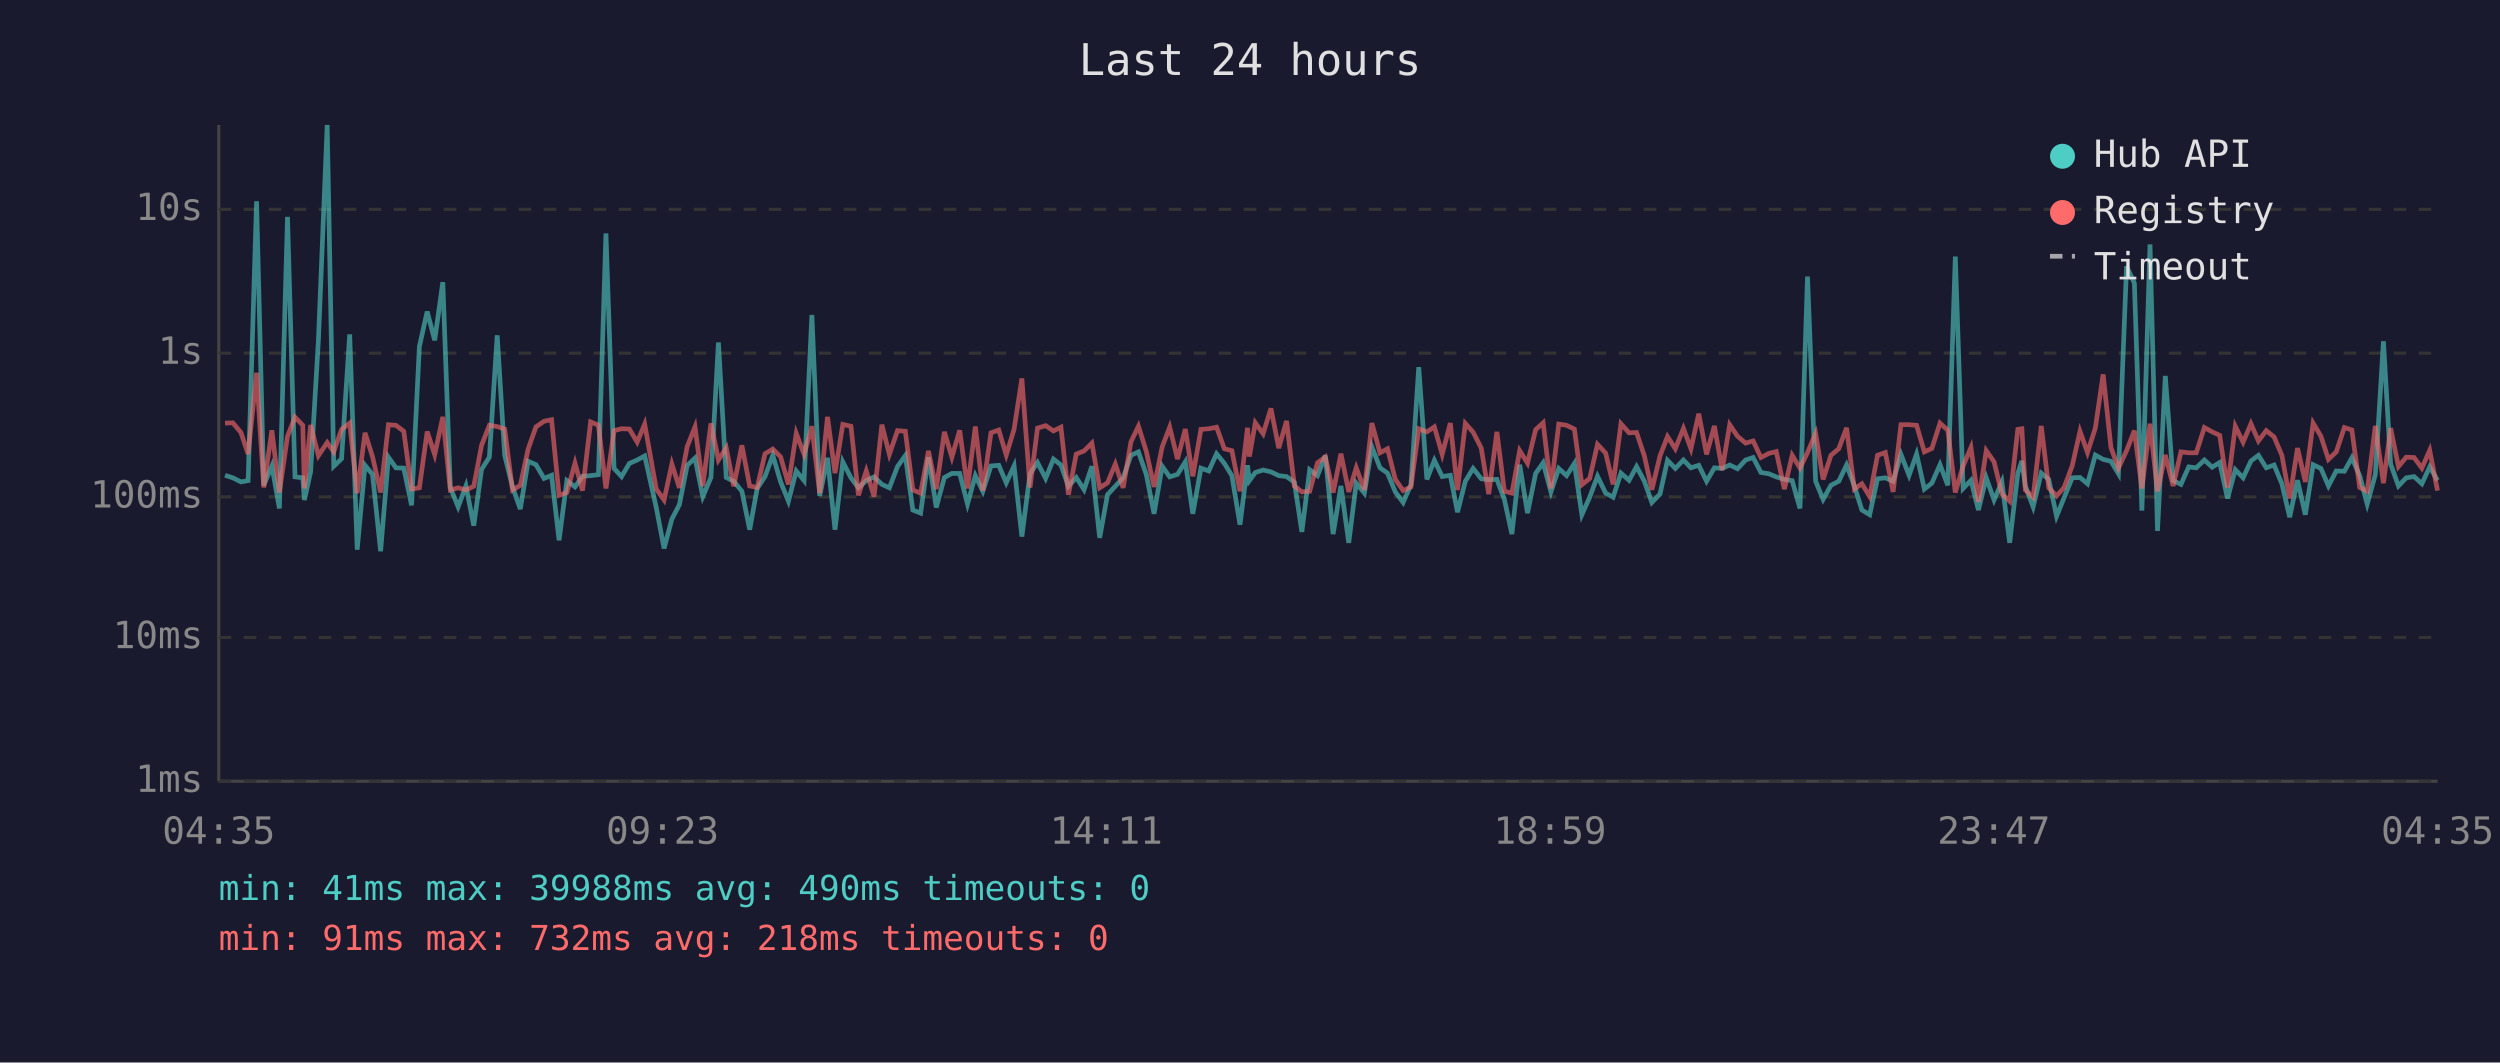
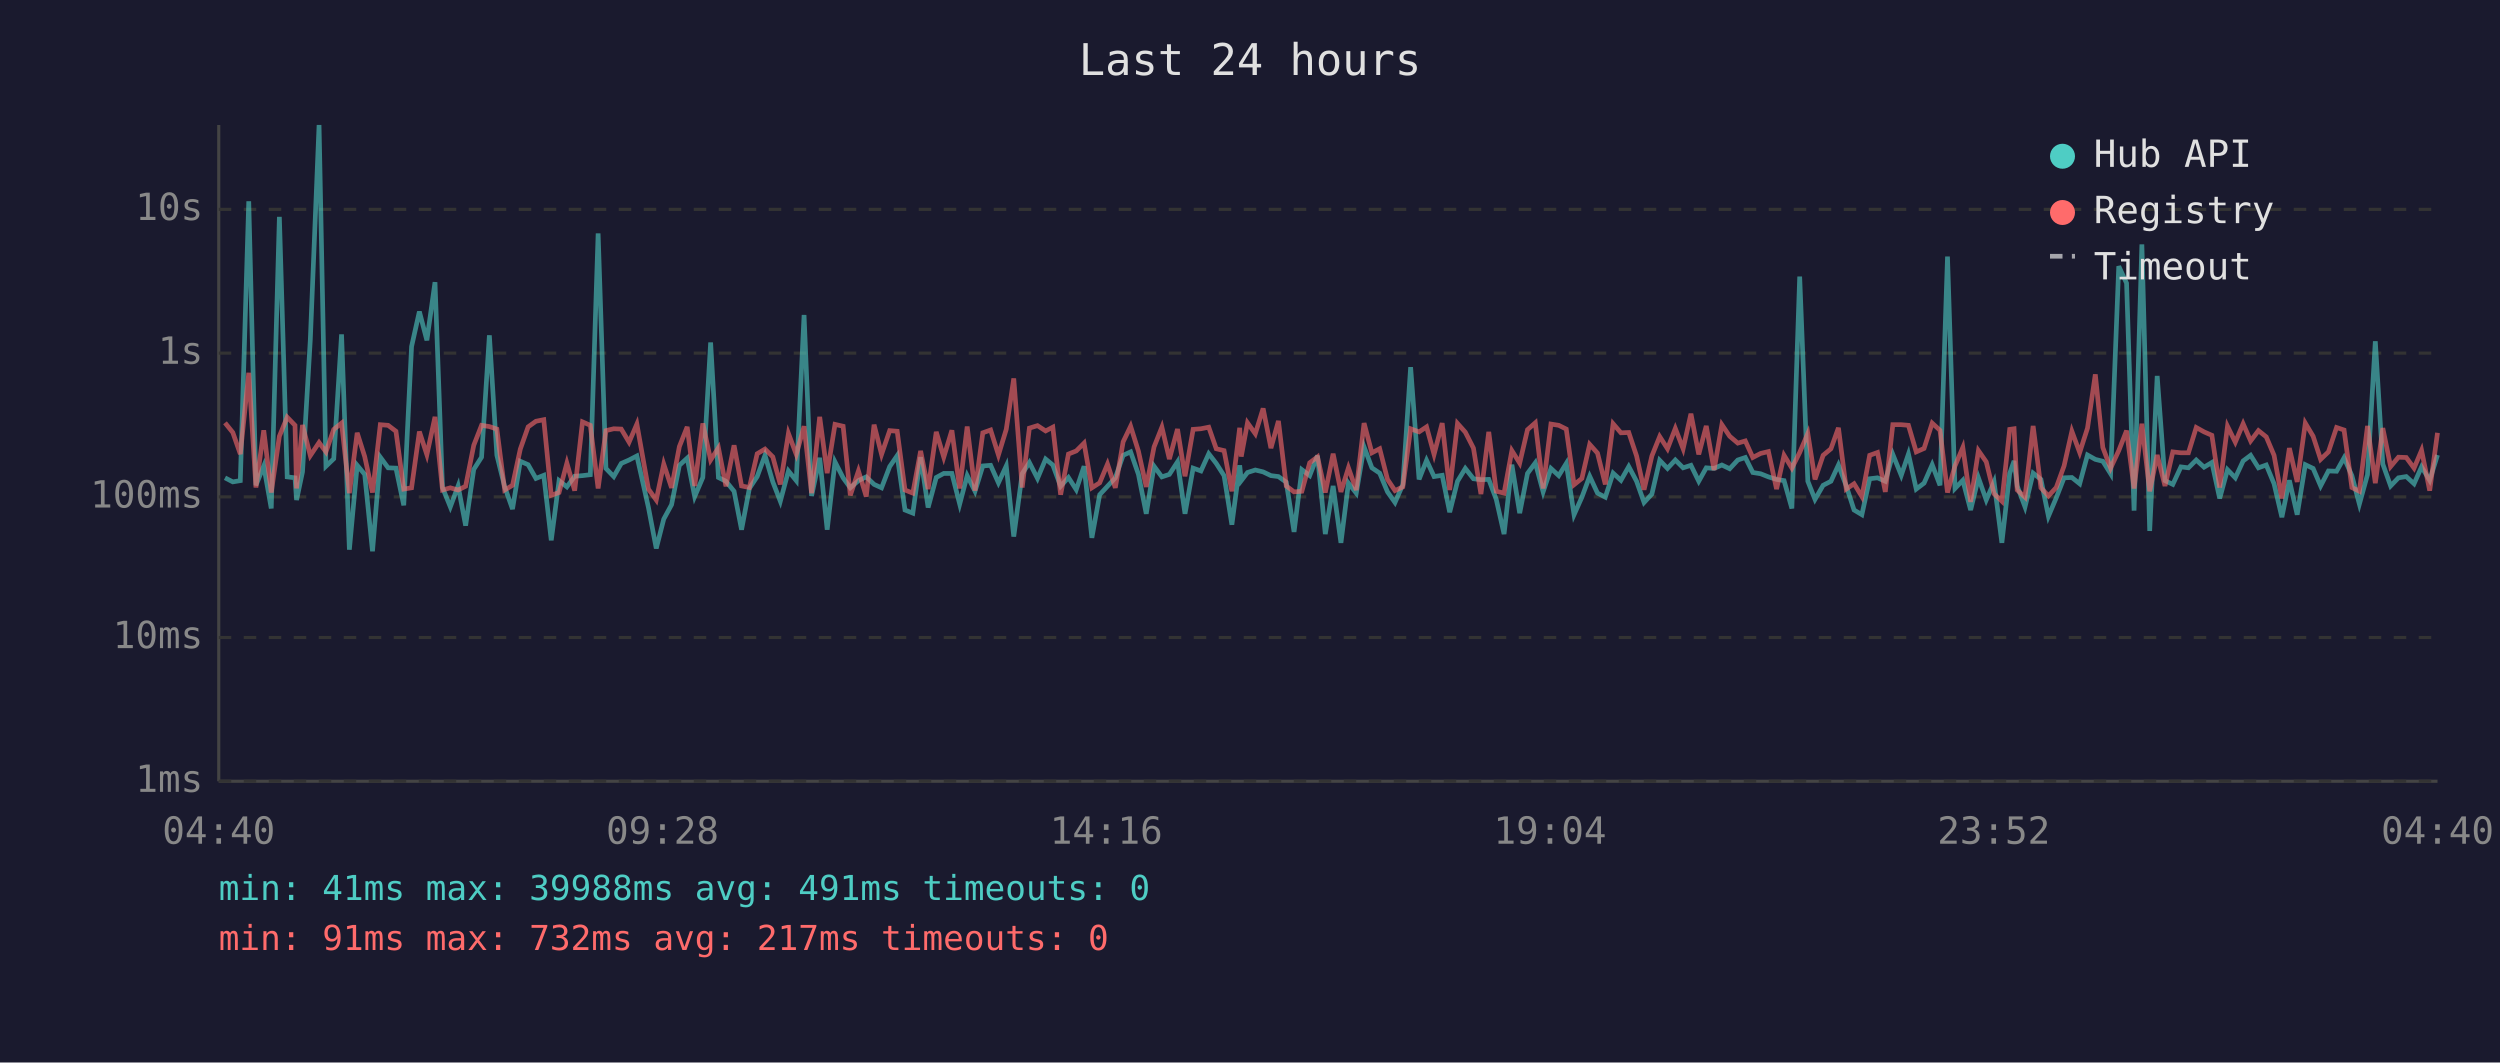
<svg xmlns="http://www.w3.org/2000/svg" viewBox="0 0 800 340" font-family="monospace" font-size="12">
  <rect width="800" height="340" fill="#1a1a2e" />
  <text x="400" y="24" fill="#e0e0e0" font-size="14" text-anchor="middle">Last 24 hours</text>
  <line x1="70" y1="40" x2="70" y2="250" stroke="#444" stroke-width="1" />
  <line x1="70" y1="250" x2="780" y2="250" stroke="#444" stroke-width="1" />
  <line x1="70" y1="250" x2="780" y2="250" stroke="#333" stroke-width="1" stroke-dasharray="4" />
  <text x="65" y="250" fill="#888" text-anchor="end" dominant-baseline="middle">1ms</text>
  <line x1="70" y1="204" x2="780" y2="204" stroke="#333" stroke-width="1" stroke-dasharray="4" />
  <text x="65" y="204" fill="#888" text-anchor="end" dominant-baseline="middle">10ms</text>
  <line x1="70" y1="159" x2="780" y2="159" stroke="#333" stroke-width="1" stroke-dasharray="4" />
  <text x="65" y="159" fill="#888" text-anchor="end" dominant-baseline="middle">100ms</text>
  <line x1="70" y1="113" x2="780" y2="113" stroke="#333" stroke-width="1" stroke-dasharray="4" />
  <text x="65" y="113" fill="#888" text-anchor="end" dominant-baseline="middle">1s</text>
  <line x1="70" y1="67" x2="780" y2="67" stroke="#333" stroke-width="1" stroke-dasharray="4" />
  <text x="65" y="67" fill="#888" text-anchor="end" dominant-baseline="middle">10s</text>
-   <text x="70" y="270" fill="#888" text-anchor="middle">04:35</text>
-   <text x="212" y="270" fill="#888" text-anchor="middle">09:23</text>
-   <text x="354" y="270" fill="#888" text-anchor="middle">14:11</text>
-   <text x="496" y="270" fill="#888" text-anchor="middle">18:59</text>
-   <text x="638" y="270" fill="#888" text-anchor="middle">23:47</text>
-   <text x="780" y="270" fill="#888" text-anchor="middle">04:35</text>
-   <polyline points="72.0,152.1 74.5,152.9 77.1,154.2 79.4,153.8 82.1,64.4 84.4,155.3 87.0,149.1 89.4,162.7 92.0,69.4 94.4,152.6 96.9,152.9 97.4,160.0 99.4,151.0 101.9,108.7 104.7,40.0 106.8,149.2 109.3,146.8 111.9,107.0 114.3,175.9 116.8,148.9 119.2,151.8 121.8,176.4 124.3,146.3 126.7,149.7 129.2,149.8 131.7,161.7 134.2,110.9 136.7,99.7 139.1,108.9 141.7,90.3 144.1,156.0 146.6,162.2 149.1,155.5 151.6,168.2 154.1,150.2 156.6,146.3 159.1,107.3 161.5,145.7 164.0,155.8 166.5,162.9 169.0,147.6 171.5,148.7 174.1,153.1 176.5,152.1 178.9,172.9 181.4,153.8 184.0,155.8 186.4,152.4 189.0,152.2 191.5,151.9 193.9,74.7 196.5,149.9 198.9,152.5 201.4,148.3 203.9,147.2 206.3,145.9 210.0,162.4 212.5,175.5 215.0,166.1 217.4,161.5 219.9,148.9 222.4,146.6 224.9,158.9 227.5,152.8 229.9,109.6 232.4,152.8 234.8,154.0 237.4,157.2 239.9,169.5 242.3,156.3 244.8,152.5 247.3,145.7 249.8,154.2 252.3,160.4 254.8,150.7 257.3,153.8 259.8,100.8 262.3,158.7 264.8,146.5 267.2,169.5 269.7,147.8 272.3,152.9 274.7,156.1 277.2,153.8 279.7,152.6 282.2,155.0 284.6,156.1 287.2,149.3 289.7,145.8 292.1,163.2 294.6,164.2 297.1,146.3 299.6,162.4 302.2,152.8 304.6,151.5 307.1,151.5 309.6,161.3 312.1,152.2 314.5,157.2 317.1,149.1 319.6,148.9 322.0,154.5 324.5,149.1 327.0,171.7 329.6,151.6 332.0,148.0 334.6,153.1 337.1,146.9 339.5,148.8 341.9,155.6 344.4,152.8 346.9,156.7 349.4,149.2 351.9,172.1 354.4,158.3 356.9,155.6 359.4,152.9 361.9,145.7 364.3,144.6 366.8,151.8 369.3,164.4 371.9,149.2 374.3,152.6 376.8,151.8 379.3,147.8 381.7,164.4 384.3,149.8 386.8,150.7 389.3,145.2 391.8,148.3 394.2,152.2 396.8,167.9 399.2,148.9 399.8,153.8 401.7,151.2 404.2,150.4 406.7,151.0 409.2,152.2 411.7,152.5 414.2,154.3 416.6,170.2 419.1,150.3 421.6,152.2 424.1,145.8 426.6,170.9 429.1,155.5 431.6,173.7 434.0,154.6 436.6,157.8 439.0,143.0 441.6,149.7 444.0,151.4 446.5,157.4 449.0,160.8 451.5,155.1 454.0,117.5 456.6,153.4 459.0,147.3 461.5,152.5 464.1,152.1 466.4,163.9 468.9,154.0 471.4,149.9 474.0,153.2 476.4,153.5 479.0,153.4 481.4,159.8 483.8,170.9 486.3,148.7 488.8,164.2 491.4,151.5 493.8,148.1 496.3,157.4 498.8,149.9 501.3,152.2 503.8,148.3 506.2,164.7 508.7,159.1 511.2,152.4 513.8,157.8 516.2,159.1 518.7,151.4 521.3,153.7 523.7,149.3 526.2,154.0 528.6,160.8 531.2,158.1 533.6,147.3 536.1,149.9 538.7,147.2 541.1,149.7 543.6,148.9 546.1,154.0 548.6,149.7 551.1,149.9 553.5,148.8 556.0,150.0 558.6,147.2 561.0,146.4 563.5,151.2 566.0,151.6 568.4,152.6 571.0,153.4 573.5,153.8 576.0,162.7 578.4,88.5 581.0,154.0 583.4,159.8 585.9,155.3 588.4,154.0 590.9,148.8 593.4,155.5 595.8,163.2 598.3,164.7 600.8,153.2 603.3,152.9 605.8,154.0 608.3,145.4 610.9,152.1 613.3,145.3 615.8,156.5 618.2,154.6 620.8,148.7 623.3,155.3 625.7,82.1 628.2,156.3 630.7,153.7 633.1,163.2 635.6,152.9 638.1,160.0 640.6,154.2 643.1,173.7 645.7,151.5 647.0,147.5 648.1,155.5 650.6,162.2 653.2,151.4 655.6,153.4 658.1,165.2 660.5,159.3 663.1,152.9 665.6,152.8 668.0,154.8 670.5,145.6 673.0,147.0 675.5,147.6 677.9,151.6 680.5,85.2 683.0,90.6 685.4,163.4 688.0,78.2 690.4,169.9 692.9,120.3 695.4,153.8 697.9,155.0 700.4,149.4 702.8,149.7 705.4,147.2 707.9,149.5 710.3,148.0 712.8,159.5 715.3,150.3 717.8,152.9 720.3,147.5 722.7,145.7 725.2,149.7 727.7,148.8 730.2,154.8 732.7,165.5 735.2,153.7 737.7,164.7 740.2,148.7 742.7,149.9 745.1,155.5 747.6,150.7 750.2,150.8 752.6,146.5 755.1,152.2 757.5,161.3 760.1,151.9 762.7,109.2 765.0,148.5 767.5,155.5 770.0,152.9 772.5,152.5 775.0,154.8 777.5,149.4 780.0,153.7" fill="none" stroke="#4ecdc4" stroke-width="1.5" opacity="0.6" />
-   <polyline points="72.0,135.4 74.5,135.3 77.1,138.4 79.4,145.3 82.1,119.3 84.4,156.0 87.0,137.7 89.4,157.6 92.0,139.6 94.4,133.5 96.9,136.1 97.4,156.3 99.4,136.0 101.9,145.8 104.7,141.6 106.8,144.6 109.3,137.4 111.9,135.4 114.3,157.8 116.8,138.5 119.2,146.1 121.8,157.6 124.3,135.9 126.7,136.1 129.2,138.0 131.7,156.5 134.2,156.1 136.7,138.1 139.1,145.5 141.7,133.4 144.1,156.8 146.6,156.1 149.1,156.8 151.6,155.6 154.1,142.5 156.6,136.1 159.1,136.5 161.5,137.3 164.0,156.8 166.5,155.3 169.0,143.7 171.5,136.6 174.1,134.8 176.5,134.3 178.9,158.5 181.4,157.6 184.0,148.2 186.4,157.0 189.0,135.0 191.5,136.1 193.9,156.3 196.5,137.8 198.9,137.2 201.4,137.3 203.9,141.5 206.3,135.7 210.0,156.5 212.5,160.0 215.0,148.5 217.4,156.1 219.9,142.9 222.4,136.6 224.9,155.5 227.5,135.5 229.9,147.2 232.4,143.3 234.8,155.6 237.4,142.5 239.9,155.5 242.3,156.0 244.8,145.2 247.3,143.7 249.8,146.2 252.3,155.0 254.8,138.7 257.3,145.4 259.8,136.4 262.3,157.8 264.8,133.4 267.2,151.4 269.7,135.8 272.3,136.4 274.7,158.5 277.2,150.7 279.7,158.9 282.2,135.9 284.6,145.4 287.2,137.8 289.7,138.0 292.1,156.8 294.6,157.8 297.1,144.3 299.6,156.5 302.2,138.2 304.6,146.3 307.1,137.7 309.6,156.3 312.1,136.5 314.5,157.0 317.1,138.5 319.6,137.6 322.0,145.6 324.5,137.4 327.0,121.1 329.6,156.0 332.0,137.0 334.6,136.2 337.1,137.9 339.5,136.7 341.9,158.3 344.4,145.3 346.9,144.3 349.4,141.8 351.9,156.1 354.4,154.5 356.9,148.5 359.4,156.1 361.9,141.4 364.3,136.4 366.8,144.4 369.3,155.8 371.9,143.0 374.3,136.7 376.8,146.9 379.3,137.3 381.7,152.4 384.3,137.4 386.8,137.2 389.3,136.7 391.8,143.6 394.2,144.2 396.8,157.2 399.2,136.9 399.8,146.1 401.7,135.3 404.2,138.8 406.7,130.7 409.2,143.4 411.7,134.7 414.2,155.5 416.6,157.4 419.1,157.2 421.6,148.1 424.1,146.2 426.6,157.6 429.1,145.2 431.6,157.4 434.0,149.7 436.6,156.8 439.0,135.4 441.6,144.9 444.0,143.6 446.5,153.4 449.0,157.0 451.5,155.8 454.0,137.2 456.6,138.2 459.0,136.6 461.5,145.4 464.1,135.4 466.4,156.8 468.9,135.5 471.4,138.3 474.0,143.4 476.4,158.1 479.0,138.2 481.4,157.2 483.8,157.8 486.3,144.2 488.8,148.2 491.4,137.5 493.8,135.3 496.3,156.3 498.8,135.7 501.3,136.1 503.8,137.3 506.2,155.1 508.7,153.1 511.2,142.2 513.8,145.0 516.2,155.0 518.7,135.6 521.3,138.5 523.7,138.4 526.2,145.9 528.6,156.7 531.2,145.9 533.6,139.7 536.1,143.6 538.7,137.1 541.1,143.6 543.6,132.4 546.1,145.4 548.6,136.3 551.1,150.4 553.5,135.9 556.0,139.6 558.6,141.8 561.0,141.1 563.5,146.4 566.0,145.1 568.4,144.5 571.0,156.5 573.5,145.7 576.0,149.8 578.4,144.8 581.0,138.7 583.4,153.4 585.9,145.7 588.4,143.6 590.9,136.9 593.4,156.5 595.8,154.8 598.3,158.9 600.8,145.7 603.3,144.8 605.8,157.4 608.3,135.9 610.9,135.9 613.3,136.1 615.8,144.6 618.2,143.5 620.8,135.4 623.3,137.7 625.7,157.6 628.2,149.1 630.7,143.2 633.1,160.6 635.6,144.2 638.1,147.8 640.6,158.0 643.1,160.4 645.7,137.4 647.0,137.2 648.1,156.8 650.6,159.1 653.2,136.3 655.6,156.1 658.1,158.7 660.5,156.0 663.1,149.1 665.6,138.0 668.0,144.8 670.5,137.0 673.0,119.8 675.5,143.2 677.9,149.8 680.5,144.2 683.0,137.8 685.4,156.3 688.0,135.6 690.4,157.2 692.9,145.6 695.4,155.5 697.9,144.6 700.4,144.9 702.8,144.9 705.4,136.8 707.9,138.2 710.3,139.3 712.8,156.0 715.3,136.4 717.8,141.5 720.3,135.6 722.7,141.1 725.2,137.8 727.7,139.8 730.2,145.7 732.7,159.5 735.2,143.4 737.7,154.2 740.2,135.4 742.7,139.6 745.1,147.0 747.6,144.6 750.2,136.8 752.6,137.6 755.1,156.0 757.5,157.2 760.1,136.3 762.7,154.6 765.0,137.0 767.5,149.3 770.0,146.3 772.5,146.4 775.0,149.8 777.5,144.1 780.0,157.0" fill="none" stroke="#ff6b6b" stroke-width="1.5" opacity="0.6" />
+   <text x="70" y="270" fill="#888" text-anchor="middle">04:40</text>
+   <text x="212" y="270" fill="#888" text-anchor="middle">09:28</text>
+   <text x="354" y="270" fill="#888" text-anchor="middle">14:16</text>
+   <text x="496" y="270" fill="#888" text-anchor="middle">19:04</text>
+   <text x="638" y="270" fill="#888" text-anchor="middle">23:52</text>
+   <text x="780" y="270" fill="#888" text-anchor="middle">04:40</text>
+   <polyline points="72.0,152.9 74.5,154.2 76.9,153.8 79.6,64.4 81.9,155.3 84.4,149.1 86.8,162.7 89.4,69.4 91.9,152.6 94.4,152.9 94.9,160.0 96.8,151.0 99.3,108.7 102.1,40.0 104.3,149.2 106.8,146.8 109.3,107.0 111.8,175.9 114.3,148.9 116.7,151.8 119.2,176.4 121.7,146.3 124.2,149.7 126.7,149.8 129.2,161.7 131.7,110.9 134.2,99.7 136.6,108.9 139.2,90.3 141.6,156.0 144.1,162.2 146.6,155.5 149.0,168.2 151.6,150.2 154.1,146.3 156.6,107.3 159.0,145.7 161.5,155.8 164.0,162.9 166.5,147.6 169.0,148.7 171.5,153.1 174.0,152.1 176.4,172.9 178.9,153.8 181.4,155.8 183.9,152.4 186.4,152.2 188.9,151.9 191.4,74.7 193.9,149.9 196.4,152.5 198.8,148.3 201.3,147.2 203.8,145.9 207.5,162.4 210.0,175.5 212.4,166.1 214.9,161.5 217.4,148.9 219.9,146.6 222.3,158.9 224.9,152.8 227.4,109.6 229.9,152.8 232.3,154.0 234.9,157.2 237.3,169.5 239.8,156.3 242.3,152.5 244.8,145.7 247.3,154.2 249.7,160.4 252.3,150.7 254.8,153.8 257.3,100.8 259.7,158.7 262.3,146.5 264.7,169.5 267.2,147.8 269.8,152.9 272.1,156.1 274.7,153.8 277.2,152.6 279.7,155.0 282.1,156.1 284.7,149.3 287.1,145.8 289.6,163.2 292.1,164.2 294.6,146.3 297.0,162.4 299.6,152.8 302.0,151.5 304.6,151.5 307.1,161.3 309.5,152.2 312.0,157.2 314.5,149.1 317.0,148.9 319.5,154.5 322.0,149.1 324.4,171.7 327.1,151.6 329.4,148.0 332.0,153.1 334.6,146.9 336.9,148.8 339.4,155.6 341.9,152.8 344.4,156.7 346.9,149.2 349.4,172.1 351.9,158.3 354.4,155.6 356.9,152.9 359.4,145.7 361.8,144.6 364.3,151.8 366.8,164.4 369.3,149.2 371.8,152.6 374.2,151.8 376.8,147.8 379.2,164.4 381.8,149.8 384.3,150.7 386.8,145.2 389.2,148.3 391.7,152.2 394.2,167.9 396.7,148.9 397.2,153.8 399.2,151.2 401.7,150.4 404.2,151.0 406.7,152.2 409.1,152.5 411.6,154.3 414.1,170.2 416.6,150.3 419.1,152.2 421.6,145.8 424.1,170.9 426.6,155.5 429.1,173.7 431.5,154.6 434.0,157.8 436.5,143.0 439.0,149.7 441.5,151.4 444.0,157.4 446.4,160.8 448.9,155.1 451.4,117.5 454.1,153.4 456.5,147.3 458.9,152.5 461.5,152.1 463.9,163.9 466.4,154.0 468.9,149.9 471.5,153.2 473.9,153.5 476.4,153.4 478.8,159.8 481.3,170.9 483.8,148.7 486.3,164.2 488.8,151.5 491.3,148.1 493.8,157.4 496.3,149.9 498.8,152.2 501.2,148.3 503.7,164.7 506.2,159.1 508.7,152.4 511.2,157.8 513.7,159.1 516.2,151.4 518.7,153.7 521.2,149.3 523.7,154.0 526.1,160.8 528.6,158.1 531.1,147.3 533.6,149.9 536.1,147.2 538.6,149.7 541.1,148.9 543.6,154.0 546.0,149.7 548.5,149.9 551.0,148.8 553.5,150.0 556.1,147.2 558.5,146.4 560.9,151.2 563.4,151.6 565.9,152.6 568.5,153.4 570.9,153.8 573.4,162.7 575.9,88.5 578.5,154.0 580.8,159.8 583.4,155.3 585.9,154.0 588.3,148.8 590.8,155.5 593.3,163.2 595.8,164.7 598.3,153.2 600.8,152.9 603.3,154.0 605.7,145.4 608.4,152.1 610.7,145.3 613.2,156.5 615.7,154.6 618.3,148.7 620.8,155.3 623.2,82.1 625.6,156.3 628.1,153.7 630.6,163.2 633.1,152.9 635.6,160.0 638.1,154.2 640.6,173.7 643.1,151.5 644.5,147.5 645.5,155.5 648.0,162.2 650.6,151.4 653.1,153.4 655.5,165.2 658.0,159.3 660.5,152.9 663.0,152.8 665.5,154.8 668.0,145.6 670.5,147.0 672.9,147.6 675.4,151.6 678.0,85.2 680.5,90.6 682.9,163.4 685.4,78.2 687.9,169.9 690.3,120.3 692.8,153.8 695.3,155.0 697.9,149.4 700.3,149.7 702.8,147.2 705.3,149.5 707.8,148.0 710.3,159.5 712.8,150.3 715.3,152.9 717.8,147.5 720.2,145.7 722.7,149.7 725.2,148.8 727.7,154.8 730.2,165.5 732.6,153.7 735.1,164.7 737.7,148.7 740.2,149.9 742.6,155.5 745.1,150.7 747.7,150.8 750.1,146.5 752.6,152.2 755.0,161.3 757.6,151.9 760.1,109.2 762.5,148.5 765.0,155.5 767.5,152.9 770.0,152.5 772.5,154.8 774.9,149.4 777.5,153.7 780.0,145.6" fill="none" stroke="#4ecdc4" stroke-width="1.5" opacity="0.6" />
+   <polyline points="72.0,135.3 74.5,138.4 76.9,145.3 79.6,119.3 81.9,156.0 84.4,137.7 86.8,157.6 89.4,139.6 91.9,133.5 94.4,136.1 94.9,156.3 96.8,136.0 99.3,145.8 102.1,141.6 104.3,144.6 106.8,137.4 109.3,135.4 111.8,157.8 114.3,138.5 116.7,146.1 119.2,157.6 121.7,135.9 124.2,136.1 126.7,138.0 129.2,156.5 131.7,156.1 134.2,138.1 136.6,145.5 139.2,133.4 141.6,156.8 144.1,156.1 146.6,156.8 149.0,155.6 151.6,142.5 154.1,136.1 156.6,136.5 159.0,137.3 161.5,156.8 164.0,155.3 166.5,143.7 169.0,136.6 171.5,134.8 174.0,134.3 176.4,158.5 178.9,157.6 181.4,148.2 183.9,157.0 186.4,135.0 188.9,136.1 191.4,156.3 193.9,137.8 196.4,137.2 198.8,137.3 201.3,141.5 203.8,135.7 207.5,156.5 210.0,160.0 212.4,148.5 214.9,156.1 217.4,142.9 219.9,136.6 222.3,155.5 224.9,135.5 227.4,147.2 229.9,143.3 232.3,155.6 234.9,142.5 237.3,155.5 239.8,156.0 242.3,145.2 244.8,143.7 247.3,146.2 249.7,155.0 252.3,138.7 254.8,145.4 257.3,136.4 259.7,157.8 262.3,133.4 264.7,151.4 267.2,135.8 269.8,136.4 272.1,158.5 274.7,150.7 277.2,158.9 279.7,135.9 282.1,145.4 284.7,137.8 287.1,138.0 289.6,156.8 292.1,157.8 294.6,144.3 297.0,156.5 299.6,138.2 302.0,146.3 304.6,137.7 307.1,156.3 309.5,136.5 312.0,157.0 314.5,138.5 317.0,137.6 319.5,145.6 322.0,137.4 324.4,121.1 327.1,156.0 329.4,137.0 332.0,136.2 334.6,137.9 336.9,136.7 339.4,158.3 341.9,145.3 344.4,144.3 346.9,141.8 349.4,156.1 351.9,154.5 354.4,148.5 356.9,156.1 359.4,141.4 361.8,136.4 364.3,144.4 366.8,155.8 369.3,143.0 371.8,136.7 374.2,146.9 376.8,137.3 379.2,152.4 381.8,137.4 384.3,137.2 386.8,136.7 389.2,143.6 391.7,144.2 394.2,157.2 396.7,136.9 397.2,146.1 399.2,135.3 401.7,138.8 404.2,130.7 406.7,143.4 409.1,134.7 411.6,155.5 414.1,157.4 416.6,157.2 419.1,148.1 421.6,146.2 424.1,157.6 426.6,145.2 429.1,157.4 431.5,149.7 434.0,156.8 436.5,135.4 439.0,144.9 441.5,143.6 444.0,153.4 446.4,157.0 448.9,155.8 451.4,137.2 454.1,138.2 456.5,136.6 458.9,145.4 461.5,135.4 463.9,156.8 466.4,135.5 468.9,138.3 471.5,143.4 473.9,158.1 476.4,138.2 478.8,157.2 481.3,157.8 483.8,144.2 486.3,148.2 488.8,137.5 491.3,135.3 493.8,156.3 496.3,135.7 498.8,136.1 501.2,137.3 503.7,155.1 506.2,153.1 508.7,142.2 511.2,145.0 513.7,155.0 516.2,135.6 518.7,138.5 521.2,138.4 523.7,145.9 526.1,156.7 528.6,145.9 531.1,139.7 533.6,143.6 536.1,137.1 538.6,143.6 541.1,132.4 543.6,145.4 546.0,136.3 548.5,150.4 551.0,135.9 553.5,139.6 556.1,141.8 558.5,141.1 560.9,146.4 563.4,145.1 565.9,144.5 568.5,156.5 570.9,145.7 573.4,149.8 575.9,144.8 578.5,138.7 580.8,153.4 583.4,145.7 585.9,143.6 588.3,136.9 590.8,156.5 593.3,154.8 595.8,158.9 598.3,145.7 600.8,144.8 603.3,157.4 605.7,135.9 608.4,135.9 610.7,136.1 613.2,144.6 615.7,143.5 618.3,135.4 620.8,137.7 623.2,157.6 625.6,149.1 628.1,143.2 630.6,160.6 633.1,144.2 635.6,147.8 638.1,158.0 640.6,160.4 643.1,137.4 644.5,137.2 645.5,156.8 648.0,159.1 650.6,136.3 653.1,156.1 655.5,158.7 658.0,156.0 660.5,149.1 663.0,138.0 665.5,144.8 668.0,137.0 670.5,119.8 672.9,143.2 675.4,149.8 678.0,144.2 680.5,137.8 682.9,156.3 685.4,135.6 687.9,157.2 690.3,145.6 692.8,155.5 695.3,144.6 697.9,144.9 700.3,144.9 702.8,136.8 705.3,138.2 707.8,139.3 710.3,156.0 712.8,136.4 715.3,141.5 717.8,135.6 720.2,141.1 722.7,137.8 725.2,139.8 727.7,145.7 730.2,159.5 732.6,143.4 735.1,154.2 737.7,135.4 740.2,139.6 742.6,147.0 745.1,144.6 747.7,136.8 750.1,137.6 752.6,156.0 755.0,157.2 757.6,136.3 760.1,154.6 762.5,137.0 765.0,149.3 767.5,146.3 770.0,146.4 772.5,149.8 774.9,144.1 777.5,157.0 780.0,138.5" fill="none" stroke="#ff6b6b" stroke-width="1.5" opacity="0.6" />
  <circle cx="660" cy="50" r="4" fill="#4ecdc4" />
  <text x="670" y="50" fill="#e0e0e0" dominant-baseline="middle">Hub API</text>
  <circle cx="660" cy="68" r="4" fill="#ff6b6b" />
  <text x="670" y="68" fill="#e0e0e0" dominant-baseline="middle">Registry</text>
  <line x1="656" y1="82" x2="664" y2="82" stroke="#e0e0e0" stroke-width="1.5" stroke-dasharray="4,3" opacity="0.7" />
  <text x="670" y="86" fill="#e0e0e0" dominant-baseline="middle">Timeout</text>
-   <text x="70" y="288" fill="#4ecdc4" font-size="11">min: 41ms  max: 39988ms  avg: 490ms  timeouts: 0</text>
-   <text x="70" y="304" fill="#ff6b6b" font-size="11">min: 91ms  max: 732ms  avg: 218ms  timeouts: 0</text>
+   <text x="70" y="288" fill="#4ecdc4" font-size="11">min: 41ms  max: 39988ms  avg: 491ms  timeouts: 0</text>
+   <text x="70" y="304" fill="#ff6b6b" font-size="11">min: 91ms  max: 732ms  avg: 217ms  timeouts: 0</text>
</svg>
